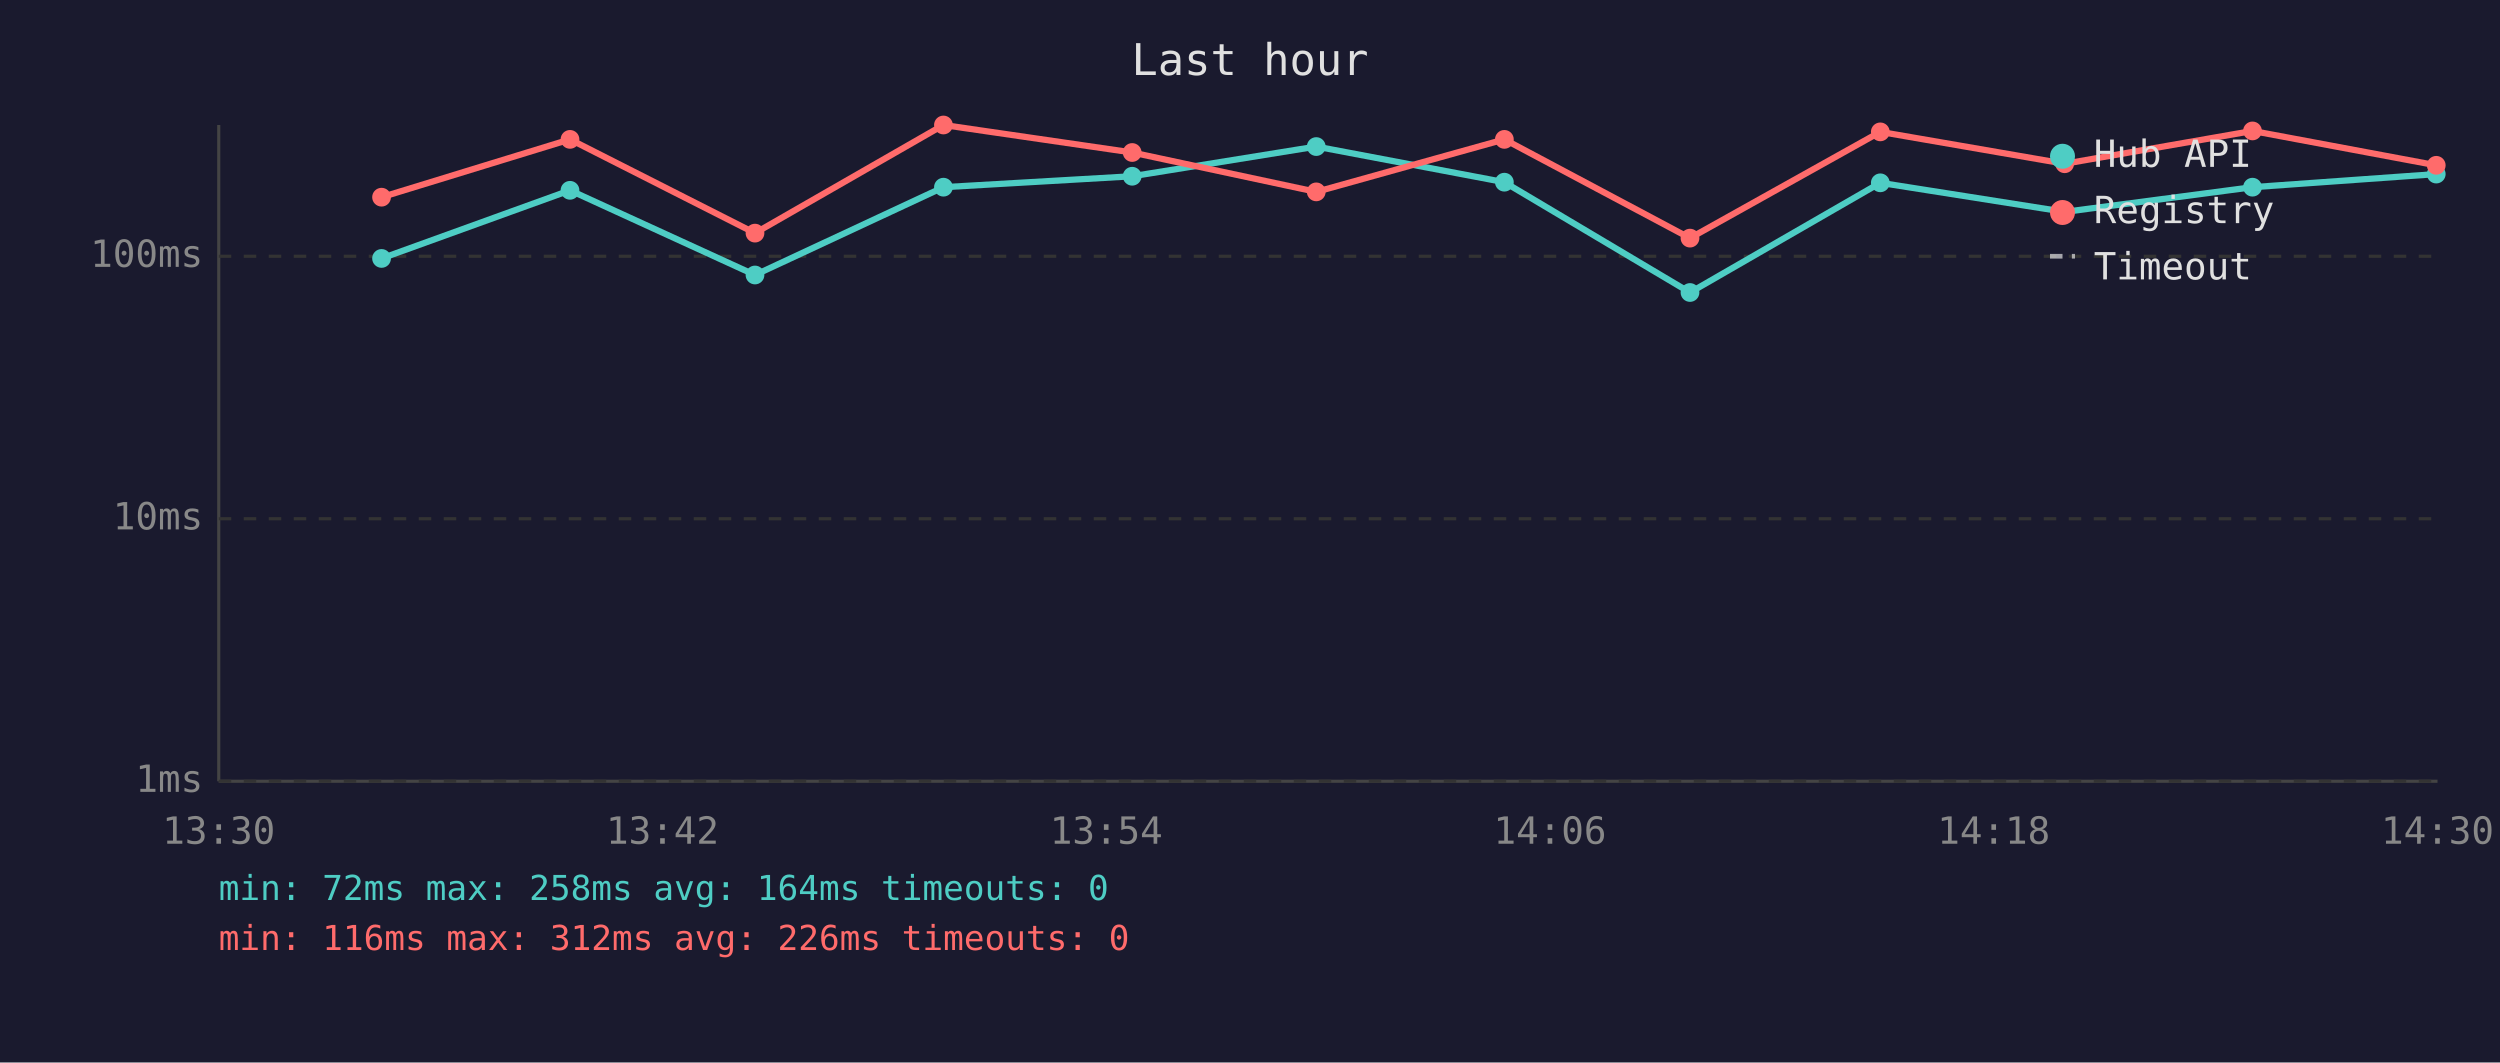
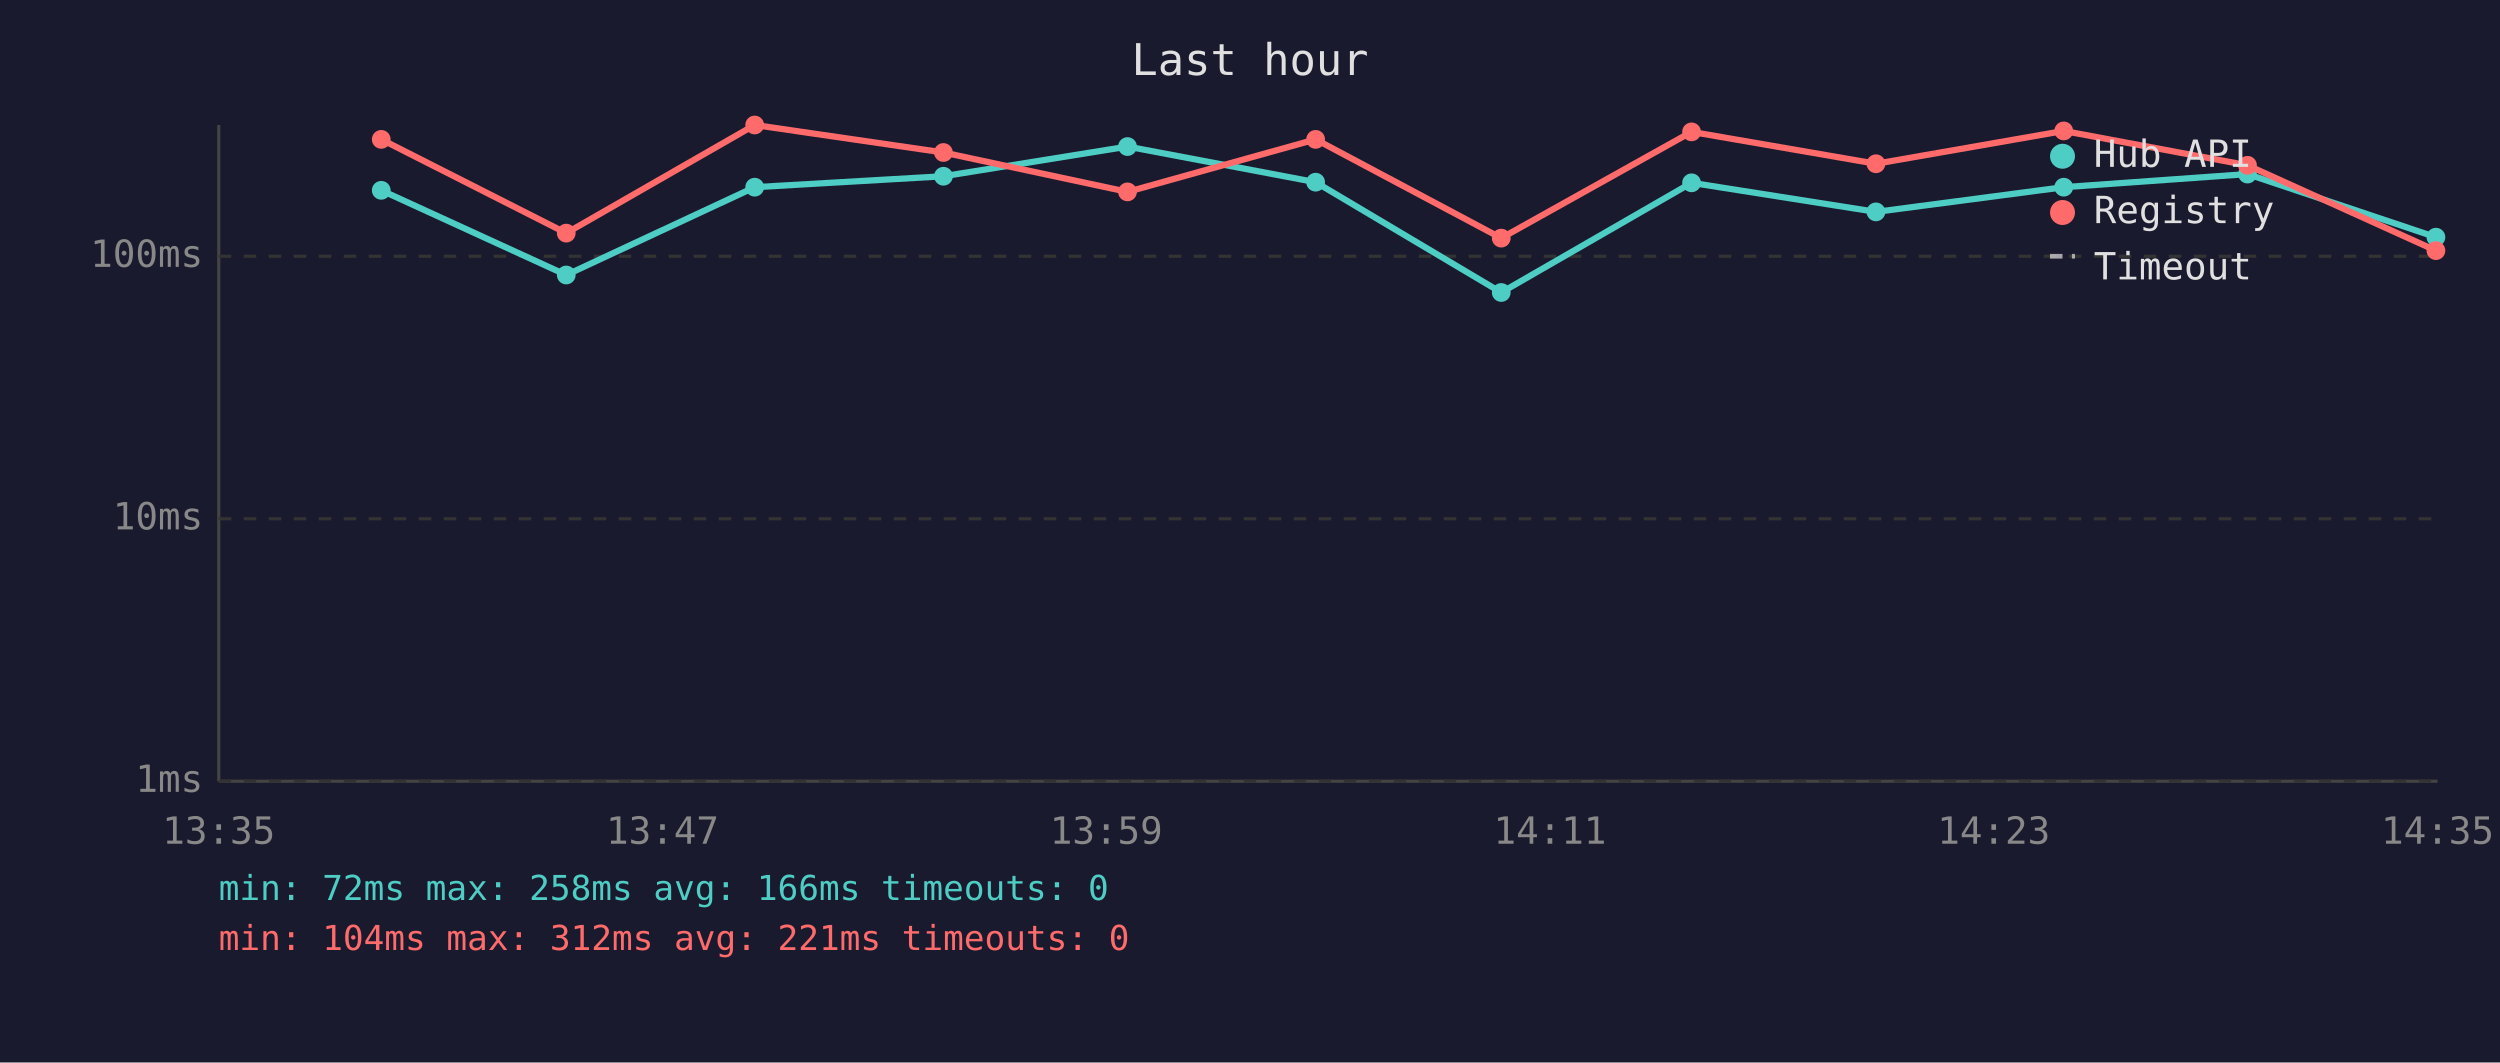
<svg xmlns="http://www.w3.org/2000/svg" viewBox="0 0 800 340" font-family="monospace" font-size="12">
  <rect width="800" height="340" fill="#1a1a2e" />
  <text x="400" y="24" fill="#e0e0e0" font-size="14" text-anchor="middle">Last hour</text>
  <line x1="70" y1="40" x2="70" y2="250" stroke="#444" stroke-width="1" />
  <line x1="70" y1="250" x2="780" y2="250" stroke="#444" stroke-width="1" />
  <line x1="70" y1="250" x2="780" y2="250" stroke="#333" stroke-width="1" stroke-dasharray="4" />
  <text x="65" y="250" fill="#888" text-anchor="end" dominant-baseline="middle">1ms</text>
  <line x1="70" y1="166" x2="780" y2="166" stroke="#333" stroke-width="1" stroke-dasharray="4" />
  <text x="65" y="166" fill="#888" text-anchor="end" dominant-baseline="middle">10ms</text>
  <line x1="70" y1="82" x2="780" y2="82" stroke="#333" stroke-width="1" stroke-dasharray="4" />
  <text x="65" y="82" fill="#888" text-anchor="end" dominant-baseline="middle">100ms</text>
-   <text x="70" y="270" fill="#888" text-anchor="middle">13:30</text>
-   <text x="212" y="270" fill="#888" text-anchor="middle">13:42</text>
-   <text x="354" y="270" fill="#888" text-anchor="middle">13:54</text>
-   <text x="496" y="270" fill="#888" text-anchor="middle">14:06</text>
-   <text x="638" y="270" fill="#888" text-anchor="middle">14:18</text>
-   <text x="780" y="270" fill="#888" text-anchor="middle">14:30</text>
-   <polyline points="122.1,82.7 182.4,60.9 241.6,88.0 301.9,59.9 362.3,56.4 421.2,46.9 481.4,58.3 540.8,93.6 601.7,58.5 660.7,67.8 720.8,59.9 779.6,55.7" fill="none" stroke="#4ecdc4" stroke-width="2" opacity="1" />
-   <circle cx="122.1" cy="82.7" r="3" fill="#4ecdc4" />
-   <circle cx="182.4" cy="60.9" r="3" fill="#4ecdc4" />
-   <circle cx="241.6" cy="88.0" r="3" fill="#4ecdc4" />
-   <circle cx="301.9" cy="59.9" r="3" fill="#4ecdc4" />
-   <circle cx="362.3" cy="56.4" r="3" fill="#4ecdc4" />
-   <circle cx="421.2" cy="46.9" r="3" fill="#4ecdc4" />
-   <circle cx="481.4" cy="58.3" r="3" fill="#4ecdc4" />
-   <circle cx="540.8" cy="93.6" r="3" fill="#4ecdc4" />
-   <circle cx="601.7" cy="58.5" r="3" fill="#4ecdc4" />
-   <circle cx="660.7" cy="67.8" r="3" fill="#4ecdc4" />
-   <circle cx="720.8" cy="59.9" r="3" fill="#4ecdc4" />
-   <circle cx="779.6" cy="55.7" r="3" fill="#4ecdc4" />
-   <polyline points="122.1,63.1 182.4,44.6 241.6,74.6 301.9,40.0 362.3,48.8 421.2,61.4 481.4,44.6 540.8,76.2 601.7,42.2 660.7,52.4 720.8,41.9 779.6,52.9" fill="none" stroke="#ff6b6b" stroke-width="2" opacity="1" />
-   <circle cx="122.1" cy="63.1" r="3" fill="#ff6b6b" />
-   <circle cx="182.4" cy="44.6" r="3" fill="#ff6b6b" />
-   <circle cx="241.6" cy="74.6" r="3" fill="#ff6b6b" />
-   <circle cx="301.9" cy="40.0" r="3" fill="#ff6b6b" />
-   <circle cx="362.3" cy="48.8" r="3" fill="#ff6b6b" />
-   <circle cx="421.2" cy="61.4" r="3" fill="#ff6b6b" />
-   <circle cx="481.4" cy="44.6" r="3" fill="#ff6b6b" />
-   <circle cx="540.8" cy="76.2" r="3" fill="#ff6b6b" />
-   <circle cx="601.7" cy="42.2" r="3" fill="#ff6b6b" />
-   <circle cx="660.7" cy="52.4" r="3" fill="#ff6b6b" />
-   <circle cx="720.8" cy="41.9" r="3" fill="#ff6b6b" />
-   <circle cx="779.6" cy="52.9" r="3" fill="#ff6b6b" />
+   <text x="70" y="270" fill="#888" text-anchor="middle">13:35</text>
+   <text x="212" y="270" fill="#888" text-anchor="middle">13:47</text>
+   <text x="354" y="270" fill="#888" text-anchor="middle">13:59</text>
+   <text x="496" y="270" fill="#888" text-anchor="middle">14:11</text>
+   <text x="638" y="270" fill="#888" text-anchor="middle">14:23</text>
+   <text x="780" y="270" fill="#888" text-anchor="middle">14:35</text>
+   <polyline points="122.0,60.9 181.2,88.0 241.5,59.9 301.9,56.4 360.8,46.9 421.0,58.3 480.4,93.6 541.3,58.5 600.3,67.8 660.4,59.9 719.2,55.7 779.5,75.9" fill="none" stroke="#4ecdc4" stroke-width="2" opacity="1" />
+   <circle cx="122.0" cy="60.9" r="3" fill="#4ecdc4" />
+   <circle cx="181.2" cy="88.0" r="3" fill="#4ecdc4" />
+   <circle cx="241.5" cy="59.9" r="3" fill="#4ecdc4" />
+   <circle cx="301.9" cy="56.4" r="3" fill="#4ecdc4" />
+   <circle cx="360.8" cy="46.9" r="3" fill="#4ecdc4" />
+   <circle cx="421.0" cy="58.3" r="3" fill="#4ecdc4" />
+   <circle cx="480.4" cy="93.6" r="3" fill="#4ecdc4" />
+   <circle cx="541.3" cy="58.5" r="3" fill="#4ecdc4" />
+   <circle cx="600.3" cy="67.8" r="3" fill="#4ecdc4" />
+   <circle cx="660.4" cy="59.9" r="3" fill="#4ecdc4" />
+   <circle cx="719.2" cy="55.7" r="3" fill="#4ecdc4" />
+   <circle cx="779.5" cy="75.9" r="3" fill="#4ecdc4" />
+   <polyline points="122.0,44.6 181.2,74.6 241.5,40.0 301.9,48.8 360.8,61.4 421.0,44.6 480.4,76.2 541.3,42.2 600.3,52.4 660.4,41.9 719.2,52.9 779.5,80.2" fill="none" stroke="#ff6b6b" stroke-width="2" opacity="1" />
+   <circle cx="122.0" cy="44.6" r="3" fill="#ff6b6b" />
+   <circle cx="181.2" cy="74.6" r="3" fill="#ff6b6b" />
+   <circle cx="241.5" cy="40.0" r="3" fill="#ff6b6b" />
+   <circle cx="301.9" cy="48.8" r="3" fill="#ff6b6b" />
+   <circle cx="360.8" cy="61.4" r="3" fill="#ff6b6b" />
+   <circle cx="421.0" cy="44.6" r="3" fill="#ff6b6b" />
+   <circle cx="480.4" cy="76.2" r="3" fill="#ff6b6b" />
+   <circle cx="541.3" cy="42.2" r="3" fill="#ff6b6b" />
+   <circle cx="600.3" cy="52.4" r="3" fill="#ff6b6b" />
+   <circle cx="660.4" cy="41.9" r="3" fill="#ff6b6b" />
+   <circle cx="719.2" cy="52.9" r="3" fill="#ff6b6b" />
+   <circle cx="779.5" cy="80.2" r="3" fill="#ff6b6b" />
  <circle cx="660" cy="50" r="4" fill="#4ecdc4" />
  <text x="670" y="50" fill="#e0e0e0" dominant-baseline="middle">Hub API</text>
  <circle cx="660" cy="68" r="4" fill="#ff6b6b" />
  <text x="670" y="68" fill="#e0e0e0" dominant-baseline="middle">Registry</text>
  <line x1="656" y1="82" x2="664" y2="82" stroke="#e0e0e0" stroke-width="1.5" stroke-dasharray="4,3" opacity="0.7" />
  <text x="670" y="86" fill="#e0e0e0" dominant-baseline="middle">Timeout</text>
-   <text x="70" y="288" fill="#4ecdc4" font-size="11">min: 72ms  max: 258ms  avg: 164ms  timeouts: 0</text>
-   <text x="70" y="304" fill="#ff6b6b" font-size="11">min: 116ms  max: 312ms  avg: 226ms  timeouts: 0</text>
+   <text x="70" y="288" fill="#4ecdc4" font-size="11">min: 72ms  max: 258ms  avg: 166ms  timeouts: 0</text>
+   <text x="70" y="304" fill="#ff6b6b" font-size="11">min: 104ms  max: 312ms  avg: 221ms  timeouts: 0</text>
</svg>
